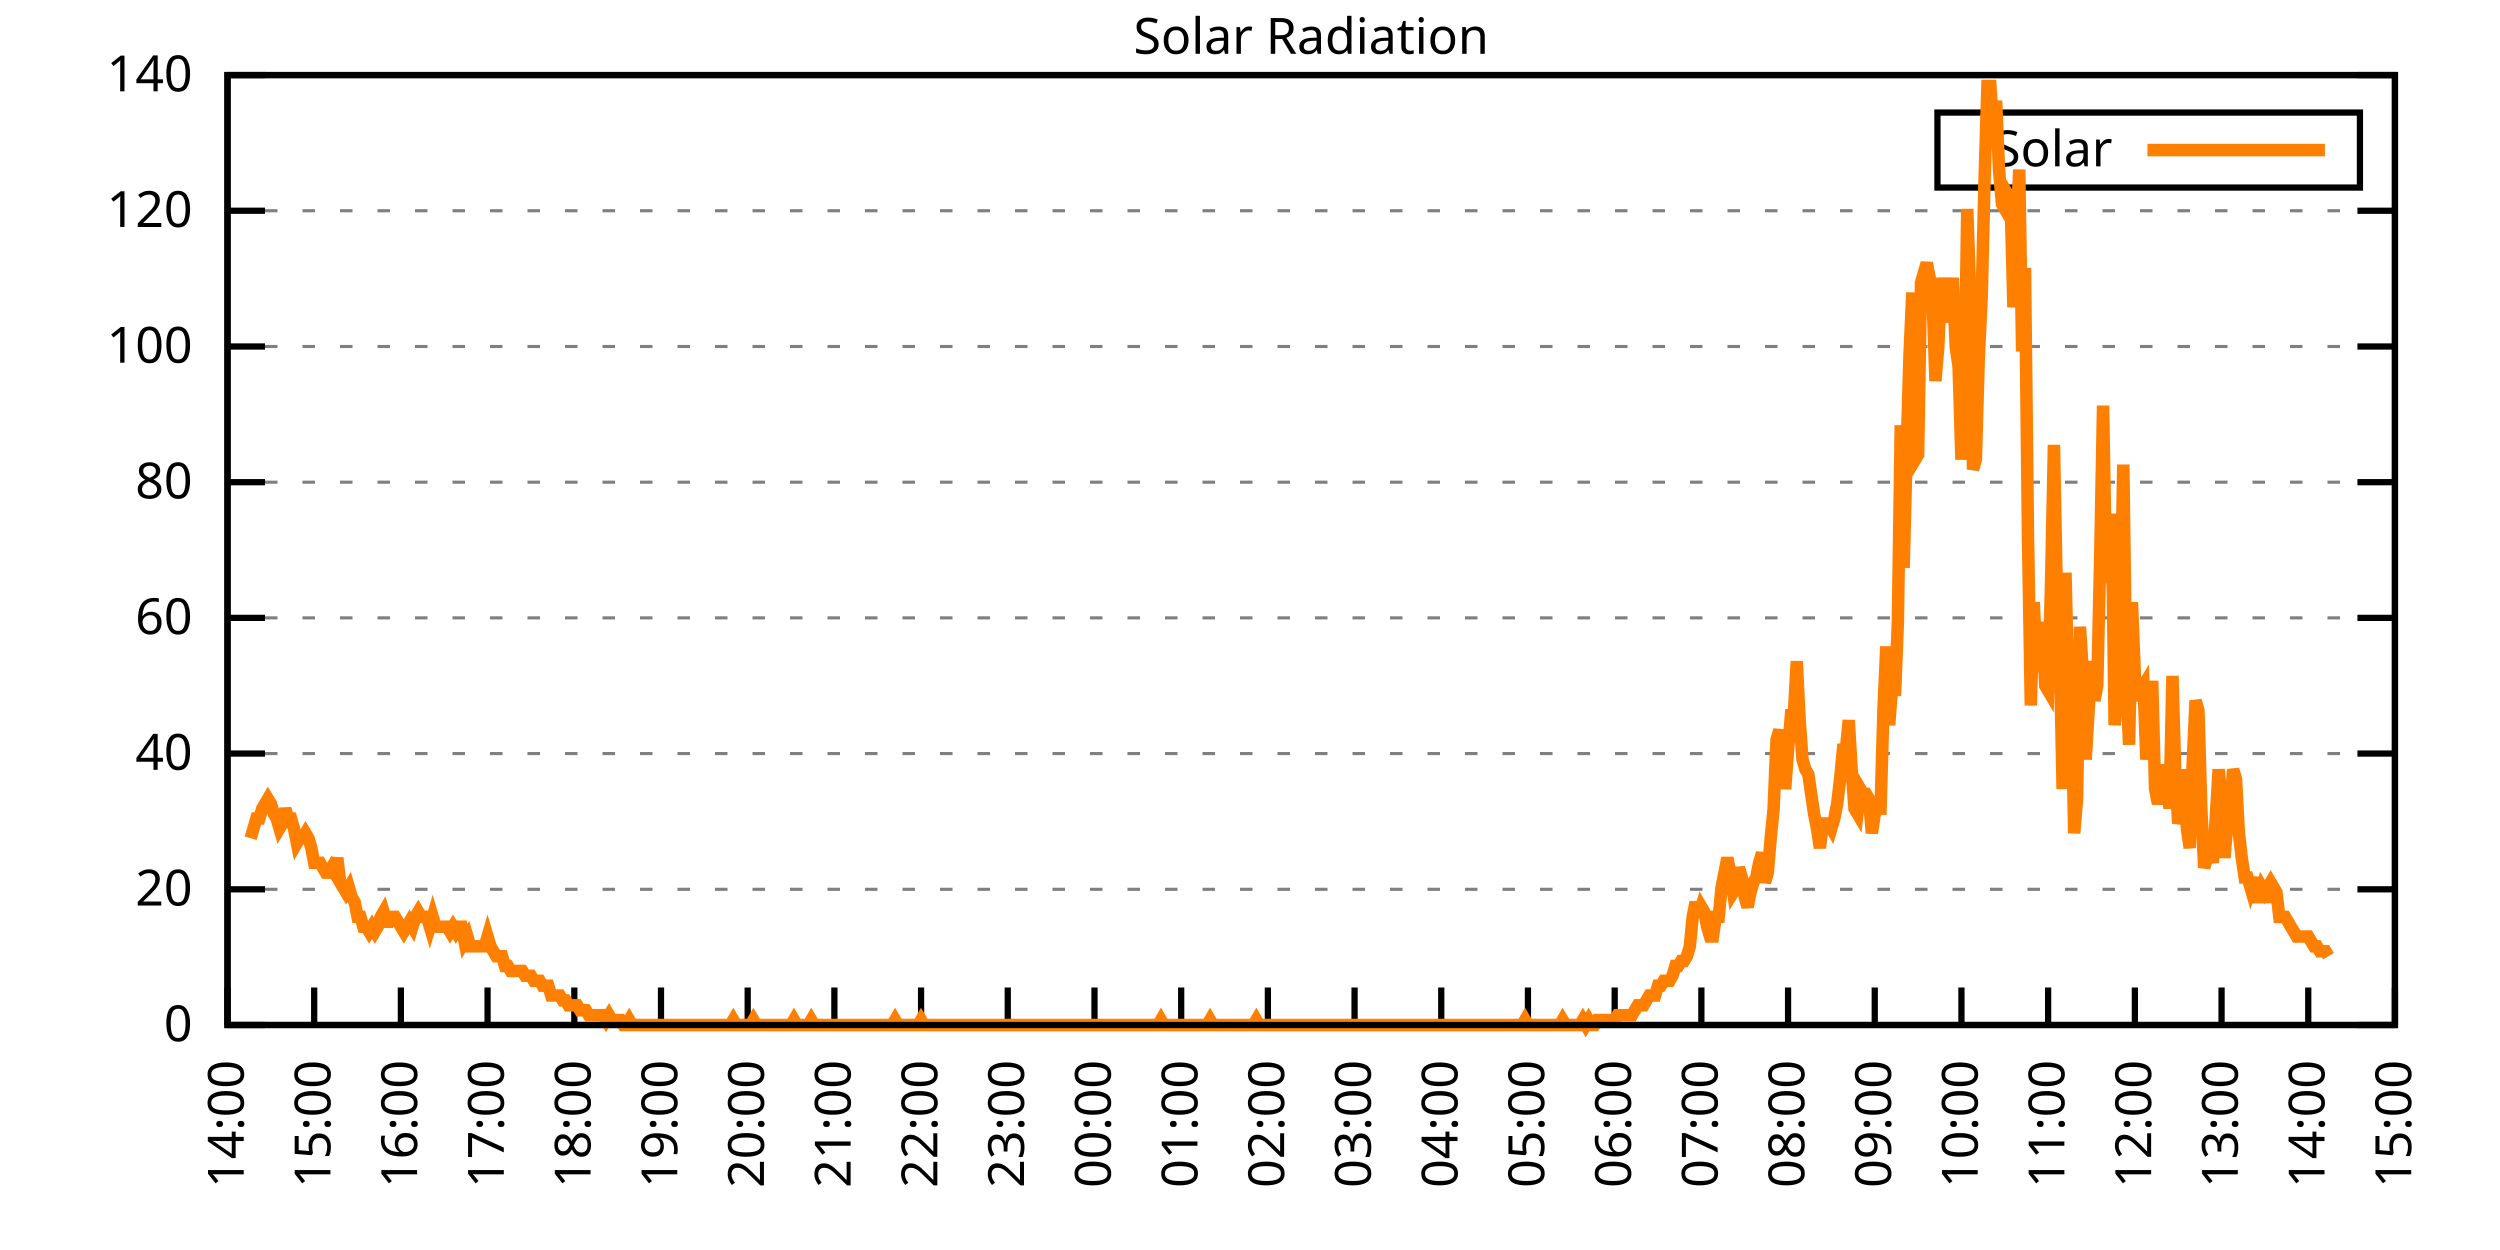
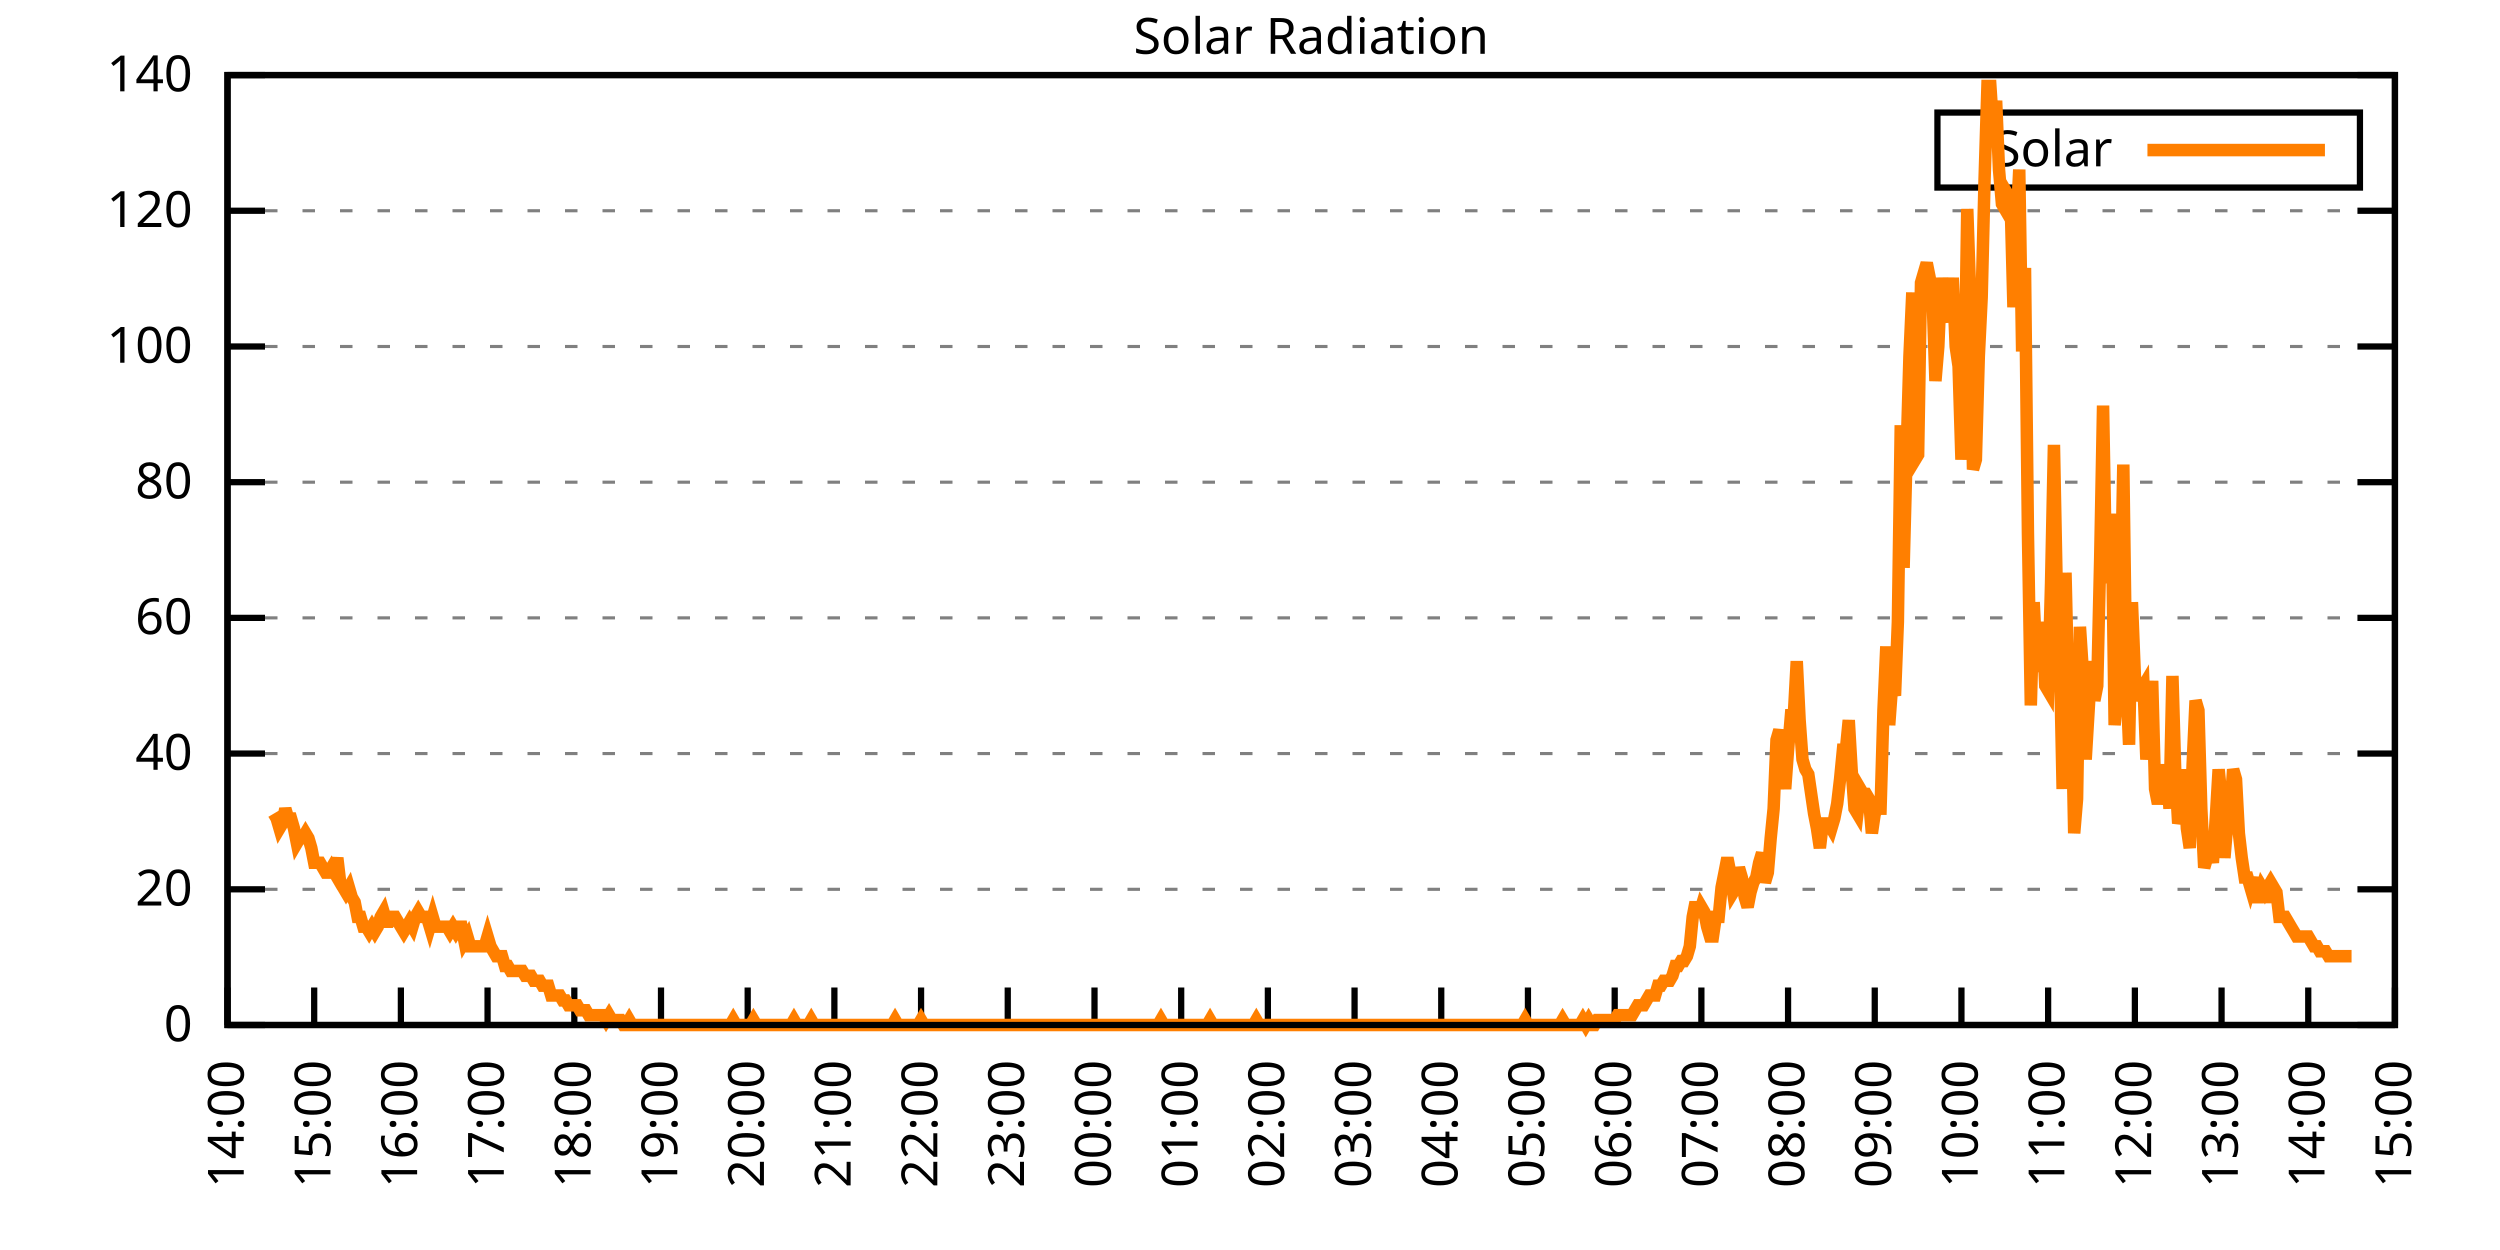
<svg xmlns="http://www.w3.org/2000/svg" xmlns:xlink="http://www.w3.org/1999/xlink" width="400" height="200" viewBox="0 0 400 200">
  <g id="gnuplot_canvas">
    <rect x="0" y="0" width="400" height="200" fill="none" />
    <defs>
      <circle id="gpDot" r="0.5" stroke-width="0.5" stroke="currentColor" />
      <path id="gpPt0" stroke-width="0.333" stroke="currentColor" d="M-1,0 h2 M0,-1 v2" />
      <path id="gpPt1" stroke-width="0.333" stroke="currentColor" d="M-1,-1 L1,1 M1,-1 L-1,1" />
      <path id="gpPt2" stroke-width="0.333" stroke="currentColor" d="M-1,0 L1,0 M0,-1 L0,1 M-1,-1 L1,1 M-1,1 L1,-1" />
      <rect id="gpPt3" stroke-width="0.333" stroke="currentColor" x="-1" y="-1" width="2" height="2" />
      <rect id="gpPt4" stroke-width="0.333" stroke="currentColor" fill="currentColor" x="-1" y="-1" width="2" height="2" />
      <circle id="gpPt5" stroke-width="0.333" stroke="currentColor" cx="0" cy="0" r="1" />
      <use xlink:href="#gpPt5" id="gpPt6" fill="currentColor" stroke="none" />
      <path id="gpPt7" stroke-width="0.333" stroke="currentColor" d="M0,-1.33 L-1.33,0.67 L1.33,0.67 z" />
      <use xlink:href="#gpPt7" id="gpPt8" fill="currentColor" stroke="none" />
      <use xlink:href="#gpPt7" id="gpPt9" stroke="currentColor" transform="rotate(180)" />
      <use xlink:href="#gpPt9" id="gpPt10" fill="currentColor" stroke="none" />
      <use xlink:href="#gpPt3" id="gpPt11" stroke="currentColor" transform="rotate(45)" />
      <use xlink:href="#gpPt11" id="gpPt12" fill="currentColor" stroke="none" />
      <path id="gpPt13" stroke-width="0.333" stroke="currentColor" d="M0,1.330 L1.265,0.411 L0.782,-1.067 L-0.782,-1.076 L-1.265,0.411 z" />
      <use xlink:href="#gpPt13" id="gpPt14" fill="currentColor" stroke="none" />
      <filter id="textbox" filterUnits="objectBoundingBox" x="0" y="0" height="1" width="1">
        <feFlood flood-color="white" flood-opacity="1" result="bgnd" />
        <feComposite in="SourceGraphic" in2="bgnd" operator="atop" />
      </filter>
      <filter id="greybox" filterUnits="objectBoundingBox" x="0" y="0" height="1" width="1">
        <feFlood flood-color="lightgrey" flood-opacity="1" result="grey" />
        <feComposite in="SourceGraphic" in2="grey" operator="atop" />
      </filter>
    </defs>
    <g fill="none" color="white" stroke="currentColor" stroke-width="1.00" stroke-linecap="butt" stroke-linejoin="miter">
</g>
    <g fill="none" color="black" stroke="currentColor" stroke-width="1.00" stroke-linecap="butt" stroke-linejoin="miter">
      <g stroke="none" shape-rendering="crispEdges">
        <polygon fill="rgb(255, 255, 255)" points="36.40,164.00 383.18,164.00 383.18,12.02 36.40,12.02 " />
      </g>
    </g>
    <g fill="none" color="black" stroke="currentColor" stroke-width="1.00" stroke-linecap="butt" stroke-linejoin="miter">
</g>
    <g fill="none" color="black" stroke="black" stroke-width="0.50" stroke-linecap="butt" stroke-linejoin="miter">
</g>
    <g fill="none" color="gray" stroke="currentColor" stroke-width="0.50" stroke-linecap="butt" stroke-linejoin="miter">
      <path stroke="gray" stroke-dasharray="2,4" class="gridline" d="M36.40,164.00 L383.19,164.00  " />
    </g>
    <g fill="none" color="gray" stroke="gray" stroke-width="1.00" stroke-linecap="butt" stroke-linejoin="miter">
</g>
    <g fill="none" color="black" stroke="currentColor" stroke-width="1.00" stroke-linecap="butt" stroke-linejoin="miter">
      <path stroke="black" d="M36.40,164.00 L42.40,164.00 M383.19,164.00 L377.19,164.00  " />
      <g transform="translate(30.80,166.60)" stroke="none" fill="black" font-family="Sans" font-size="8.00" text-anchor="end">
        <text>
          <tspan font-family="Sans"> 0</tspan>
        </text>
      </g>
    </g>
    <g fill="none" color="black" stroke="currentColor" stroke-width="1.00" stroke-linecap="butt" stroke-linejoin="miter">
</g>
    <g fill="none" color="black" stroke="black" stroke-width="0.50" stroke-linecap="butt" stroke-linejoin="miter">
</g>
    <g fill="none" color="gray" stroke="currentColor" stroke-width="0.50" stroke-linecap="butt" stroke-linejoin="miter">
      <path stroke="gray" stroke-dasharray="2,4" class="gridline" d="M36.40,142.29 L383.19,142.29  " />
    </g>
    <g fill="none" color="gray" stroke="gray" stroke-width="1.00" stroke-linecap="butt" stroke-linejoin="miter">
</g>
    <g fill="none" color="black" stroke="currentColor" stroke-width="1.00" stroke-linecap="butt" stroke-linejoin="miter">
      <path stroke="black" d="M36.40,142.29 L42.40,142.29 M383.19,142.29 L377.19,142.29  " />
      <g transform="translate(30.80,144.89)" stroke="none" fill="black" font-family="Sans" font-size="8.00" text-anchor="end">
        <text>
          <tspan font-family="Sans"> 20</tspan>
        </text>
      </g>
    </g>
    <g fill="none" color="black" stroke="currentColor" stroke-width="1.00" stroke-linecap="butt" stroke-linejoin="miter">
</g>
    <g fill="none" color="black" stroke="black" stroke-width="0.50" stroke-linecap="butt" stroke-linejoin="miter">
</g>
    <g fill="none" color="gray" stroke="currentColor" stroke-width="0.50" stroke-linecap="butt" stroke-linejoin="miter">
      <path stroke="gray" stroke-dasharray="2,4" class="gridline" d="M36.40,120.57 L383.19,120.57  " />
    </g>
    <g fill="none" color="gray" stroke="gray" stroke-width="1.00" stroke-linecap="butt" stroke-linejoin="miter">
</g>
    <g fill="none" color="black" stroke="currentColor" stroke-width="1.00" stroke-linecap="butt" stroke-linejoin="miter">
      <path stroke="black" d="M36.40,120.57 L42.40,120.57 M383.19,120.57 L377.19,120.57  " />
      <g transform="translate(30.80,123.17)" stroke="none" fill="black" font-family="Sans" font-size="8.00" text-anchor="end">
        <text>
          <tspan font-family="Sans"> 40</tspan>
        </text>
      </g>
    </g>
    <g fill="none" color="black" stroke="currentColor" stroke-width="1.00" stroke-linecap="butt" stroke-linejoin="miter">
</g>
    <g fill="none" color="black" stroke="black" stroke-width="0.50" stroke-linecap="butt" stroke-linejoin="miter">
</g>
    <g fill="none" color="gray" stroke="currentColor" stroke-width="0.50" stroke-linecap="butt" stroke-linejoin="miter">
      <path stroke="gray" stroke-dasharray="2,4" class="gridline" d="M36.40,98.86 L383.19,98.86  " />
    </g>
    <g fill="none" color="gray" stroke="gray" stroke-width="1.00" stroke-linecap="butt" stroke-linejoin="miter">
</g>
    <g fill="none" color="black" stroke="currentColor" stroke-width="1.00" stroke-linecap="butt" stroke-linejoin="miter">
      <path stroke="black" d="M36.40,98.86 L42.40,98.86 M383.19,98.86 L377.19,98.86  " />
      <g transform="translate(30.80,101.46)" stroke="none" fill="black" font-family="Sans" font-size="8.00" text-anchor="end">
        <text>
          <tspan font-family="Sans"> 60</tspan>
        </text>
      </g>
    </g>
    <g fill="none" color="black" stroke="currentColor" stroke-width="1.00" stroke-linecap="butt" stroke-linejoin="miter">
</g>
    <g fill="none" color="black" stroke="black" stroke-width="0.50" stroke-linecap="butt" stroke-linejoin="miter">
</g>
    <g fill="none" color="gray" stroke="currentColor" stroke-width="0.50" stroke-linecap="butt" stroke-linejoin="miter">
      <path stroke="gray" stroke-dasharray="2,4" class="gridline" d="M36.40,77.15 L383.19,77.15  " />
    </g>
    <g fill="none" color="gray" stroke="gray" stroke-width="1.00" stroke-linecap="butt" stroke-linejoin="miter">
</g>
    <g fill="none" color="black" stroke="currentColor" stroke-width="1.00" stroke-linecap="butt" stroke-linejoin="miter">
      <path stroke="black" d="M36.40,77.15 L42.40,77.15 M383.19,77.15 L377.19,77.15  " />
      <g transform="translate(30.80,79.75)" stroke="none" fill="black" font-family="Sans" font-size="8.00" text-anchor="end">
        <text>
          <tspan font-family="Sans"> 80</tspan>
        </text>
      </g>
    </g>
    <g fill="none" color="black" stroke="currentColor" stroke-width="1.00" stroke-linecap="butt" stroke-linejoin="miter">
</g>
    <g fill="none" color="black" stroke="black" stroke-width="0.50" stroke-linecap="butt" stroke-linejoin="miter">
</g>
    <g fill="none" color="gray" stroke="currentColor" stroke-width="0.50" stroke-linecap="butt" stroke-linejoin="miter">
      <path stroke="gray" stroke-dasharray="2,4" class="gridline" d="M36.40,55.44 L383.19,55.44  " />
    </g>
    <g fill="none" color="gray" stroke="gray" stroke-width="1.00" stroke-linecap="butt" stroke-linejoin="miter">
</g>
    <g fill="none" color="black" stroke="currentColor" stroke-width="1.00" stroke-linecap="butt" stroke-linejoin="miter">
      <path stroke="black" d="M36.40,55.44 L42.40,55.44 M383.19,55.44 L377.19,55.44  " />
      <g transform="translate(30.80,58.04)" stroke="none" fill="black" font-family="Sans" font-size="8.00" text-anchor="end">
        <text>
          <tspan font-family="Sans"> 100</tspan>
        </text>
      </g>
    </g>
    <g fill="none" color="black" stroke="currentColor" stroke-width="1.00" stroke-linecap="butt" stroke-linejoin="miter">
</g>
    <g fill="none" color="black" stroke="black" stroke-width="0.50" stroke-linecap="butt" stroke-linejoin="miter">
</g>
    <g fill="none" color="gray" stroke="currentColor" stroke-width="0.50" stroke-linecap="butt" stroke-linejoin="miter">
      <path stroke="gray" stroke-dasharray="2,4" class="gridline" d="M36.40,33.72 L383.19,33.72  " />
    </g>
    <g fill="none" color="gray" stroke="gray" stroke-width="1.00" stroke-linecap="butt" stroke-linejoin="miter">
</g>
    <g fill="none" color="black" stroke="currentColor" stroke-width="1.00" stroke-linecap="butt" stroke-linejoin="miter">
      <path stroke="black" d="M36.40,33.72 L42.40,33.72 M383.19,33.72 L377.19,33.72  " />
      <g transform="translate(30.80,36.32)" stroke="none" fill="black" font-family="Sans" font-size="8.00" text-anchor="end">
        <text>
          <tspan font-family="Sans"> 120</tspan>
        </text>
      </g>
    </g>
    <g fill="none" color="black" stroke="currentColor" stroke-width="1.00" stroke-linecap="butt" stroke-linejoin="miter">
</g>
    <g fill="none" color="black" stroke="black" stroke-width="0.50" stroke-linecap="butt" stroke-linejoin="miter">
</g>
    <g fill="none" color="gray" stroke="currentColor" stroke-width="0.50" stroke-linecap="butt" stroke-linejoin="miter">
      <path stroke="gray" stroke-dasharray="2,4" class="gridline" d="M36.40,12.01 L383.19,12.01  " />
    </g>
    <g fill="none" color="gray" stroke="gray" stroke-width="1.00" stroke-linecap="butt" stroke-linejoin="miter">
</g>
    <g fill="none" color="black" stroke="currentColor" stroke-width="1.00" stroke-linecap="butt" stroke-linejoin="miter">
      <path stroke="black" d="M36.40,12.01 L42.40,12.01 M383.19,12.01 L377.19,12.01  " />
      <g transform="translate(30.80,14.61)" stroke="none" fill="black" font-family="Sans" font-size="8.00" text-anchor="end">
        <text>
          <tspan font-family="Sans"> 140</tspan>
        </text>
      </g>
    </g>
    <g fill="none" color="black" stroke="currentColor" stroke-width="1.00" stroke-linecap="butt" stroke-linejoin="miter">
      <path stroke="black" d="M36.40,164.00 L36.40,158.00  " />
      <g transform="translate(39.00,169.60) rotate(270.00)" stroke="none" fill="black" font-family="Sans" font-size="8.00" text-anchor="end">
        <text>
          <tspan font-family="Sans">14:00</tspan>
        </text>
      </g>
    </g>
    <g fill="none" color="black" stroke="currentColor" stroke-width="1.00" stroke-linecap="butt" stroke-linejoin="miter">
      <path stroke="black" d="M50.27,164.00 L50.27,158.00  " />
      <g transform="translate(52.87,169.60) rotate(270.00)" stroke="none" fill="black" font-family="Sans" font-size="8.00" text-anchor="end">
        <text>
          <tspan font-family="Sans">15:00</tspan>
        </text>
      </g>
    </g>
    <g fill="none" color="black" stroke="currentColor" stroke-width="1.00" stroke-linecap="butt" stroke-linejoin="miter">
      <path stroke="black" d="M64.14,164.00 L64.14,158.00  " />
      <g transform="translate(66.74,169.60) rotate(270.00)" stroke="none" fill="black" font-family="Sans" font-size="8.00" text-anchor="end">
        <text>
          <tspan font-family="Sans">16:00</tspan>
        </text>
      </g>
    </g>
    <g fill="none" color="black" stroke="currentColor" stroke-width="1.00" stroke-linecap="butt" stroke-linejoin="miter">
      <path stroke="black" d="M78.01,164.00 L78.01,158.00  " />
      <g transform="translate(80.61,169.60) rotate(270.00)" stroke="none" fill="black" font-family="Sans" font-size="8.00" text-anchor="end">
        <text>
          <tspan font-family="Sans">17:00</tspan>
        </text>
      </g>
    </g>
    <g fill="none" color="black" stroke="currentColor" stroke-width="1.00" stroke-linecap="butt" stroke-linejoin="miter">
      <path stroke="black" d="M91.89,164.00 L91.89,158.00  " />
      <g transform="translate(94.49,169.60) rotate(270.00)" stroke="none" fill="black" font-family="Sans" font-size="8.00" text-anchor="end">
        <text>
          <tspan font-family="Sans">18:00</tspan>
        </text>
      </g>
    </g>
    <g fill="none" color="black" stroke="currentColor" stroke-width="1.00" stroke-linecap="butt" stroke-linejoin="miter">
      <path stroke="black" d="M105.76,164.00 L105.76,158.00  " />
      <g transform="translate(108.36,169.60) rotate(270.00)" stroke="none" fill="black" font-family="Sans" font-size="8.00" text-anchor="end">
        <text>
          <tspan font-family="Sans">19:00</tspan>
        </text>
      </g>
    </g>
    <g fill="none" color="black" stroke="currentColor" stroke-width="1.00" stroke-linecap="butt" stroke-linejoin="miter">
      <path stroke="black" d="M119.63,164.00 L119.63,158.00  " />
      <g transform="translate(122.23,169.60) rotate(270.00)" stroke="none" fill="black" font-family="Sans" font-size="8.00" text-anchor="end">
        <text>
          <tspan font-family="Sans">20:00</tspan>
        </text>
      </g>
    </g>
    <g fill="none" color="black" stroke="currentColor" stroke-width="1.00" stroke-linecap="butt" stroke-linejoin="miter">
      <path stroke="black" d="M133.50,164.00 L133.50,158.00  " />
      <g transform="translate(136.10,169.60) rotate(270.00)" stroke="none" fill="black" font-family="Sans" font-size="8.00" text-anchor="end">
        <text>
          <tspan font-family="Sans">21:00</tspan>
        </text>
      </g>
    </g>
    <g fill="none" color="black" stroke="currentColor" stroke-width="1.00" stroke-linecap="butt" stroke-linejoin="miter">
      <path stroke="black" d="M147.37,164.00 L147.37,158.00  " />
      <g transform="translate(149.97,169.60) rotate(270.00)" stroke="none" fill="black" font-family="Sans" font-size="8.00" text-anchor="end">
        <text>
          <tspan font-family="Sans">22:00</tspan>
        </text>
      </g>
    </g>
    <g fill="none" color="black" stroke="currentColor" stroke-width="1.00" stroke-linecap="butt" stroke-linejoin="miter">
      <path stroke="black" d="M161.24,164.00 L161.24,158.00  " />
      <g transform="translate(163.84,169.60) rotate(270.00)" stroke="none" fill="black" font-family="Sans" font-size="8.00" text-anchor="end">
        <text>
          <tspan font-family="Sans">23:00</tspan>
        </text>
      </g>
    </g>
    <g fill="none" color="black" stroke="currentColor" stroke-width="1.00" stroke-linecap="butt" stroke-linejoin="miter">
      <path stroke="black" d="M175.12,164.00 L175.12,158.00  " />
      <g transform="translate(177.72,169.60) rotate(270.00)" stroke="none" fill="black" font-family="Sans" font-size="8.00" text-anchor="end">
        <text>
          <tspan font-family="Sans">00:00</tspan>
        </text>
      </g>
    </g>
    <g fill="none" color="black" stroke="currentColor" stroke-width="1.00" stroke-linecap="butt" stroke-linejoin="miter">
      <path stroke="black" d="M188.99,164.00 L188.99,158.00  " />
      <g transform="translate(191.59,169.60) rotate(270.00)" stroke="none" fill="black" font-family="Sans" font-size="8.00" text-anchor="end">
        <text>
          <tspan font-family="Sans">01:00</tspan>
        </text>
      </g>
    </g>
    <g fill="none" color="black" stroke="currentColor" stroke-width="1.00" stroke-linecap="butt" stroke-linejoin="miter">
      <path stroke="black" d="M202.86,164.00 L202.86,158.00  " />
      <g transform="translate(205.46,169.60) rotate(270.00)" stroke="none" fill="black" font-family="Sans" font-size="8.00" text-anchor="end">
        <text>
          <tspan font-family="Sans">02:00</tspan>
        </text>
      </g>
    </g>
    <g fill="none" color="black" stroke="currentColor" stroke-width="1.00" stroke-linecap="butt" stroke-linejoin="miter">
      <path stroke="black" d="M216.73,164.00 L216.73,158.00  " />
      <g transform="translate(219.33,169.60) rotate(270.00)" stroke="none" fill="black" font-family="Sans" font-size="8.00" text-anchor="end">
        <text>
          <tspan font-family="Sans">03:00</tspan>
        </text>
      </g>
    </g>
    <g fill="none" color="black" stroke="currentColor" stroke-width="1.00" stroke-linecap="butt" stroke-linejoin="miter">
      <path stroke="black" d="M230.60,164.00 L230.60,158.00  " />
      <g transform="translate(233.20,169.60) rotate(270.00)" stroke="none" fill="black" font-family="Sans" font-size="8.00" text-anchor="end">
        <text>
          <tspan font-family="Sans">04:00</tspan>
        </text>
      </g>
    </g>
    <g fill="none" color="black" stroke="currentColor" stroke-width="1.00" stroke-linecap="butt" stroke-linejoin="miter">
      <path stroke="black" d="M244.47,164.00 L244.47,158.00  " />
      <g transform="translate(247.07,169.60) rotate(270.00)" stroke="none" fill="black" font-family="Sans" font-size="8.00" text-anchor="end">
        <text>
          <tspan font-family="Sans">05:00</tspan>
        </text>
      </g>
    </g>
    <g fill="none" color="black" stroke="currentColor" stroke-width="1.00" stroke-linecap="butt" stroke-linejoin="miter">
      <path stroke="black" d="M258.35,164.00 L258.35,158.00  " />
      <g transform="translate(260.95,169.60) rotate(270.00)" stroke="none" fill="black" font-family="Sans" font-size="8.00" text-anchor="end">
        <text>
          <tspan font-family="Sans">06:00</tspan>
        </text>
      </g>
    </g>
    <g fill="none" color="black" stroke="currentColor" stroke-width="1.00" stroke-linecap="butt" stroke-linejoin="miter">
      <path stroke="black" d="M272.22,164.00 L272.22,158.00  " />
      <g transform="translate(274.82,169.60) rotate(270.00)" stroke="none" fill="black" font-family="Sans" font-size="8.00" text-anchor="end">
        <text>
          <tspan font-family="Sans">07:00</tspan>
        </text>
      </g>
    </g>
    <g fill="none" color="black" stroke="currentColor" stroke-width="1.00" stroke-linecap="butt" stroke-linejoin="miter">
      <path stroke="black" d="M286.09,164.00 L286.09,158.00  " />
      <g transform="translate(288.69,169.60) rotate(270.00)" stroke="none" fill="black" font-family="Sans" font-size="8.00" text-anchor="end">
        <text>
          <tspan font-family="Sans">08:00</tspan>
        </text>
      </g>
    </g>
    <g fill="none" color="black" stroke="currentColor" stroke-width="1.00" stroke-linecap="butt" stroke-linejoin="miter">
      <path stroke="black" d="M299.96,164.00 L299.96,158.00  " />
      <g transform="translate(302.56,169.60) rotate(270.00)" stroke="none" fill="black" font-family="Sans" font-size="8.00" text-anchor="end">
        <text>
          <tspan font-family="Sans">09:00</tspan>
        </text>
      </g>
    </g>
    <g fill="none" color="black" stroke="currentColor" stroke-width="1.00" stroke-linecap="butt" stroke-linejoin="miter">
      <path stroke="black" d="M313.83,164.00 L313.83,158.00  " />
      <g transform="translate(316.43,169.60) rotate(270.00)" stroke="none" fill="black" font-family="Sans" font-size="8.00" text-anchor="end">
        <text>
          <tspan font-family="Sans">10:00</tspan>
        </text>
      </g>
    </g>
    <g fill="none" color="black" stroke="currentColor" stroke-width="1.00" stroke-linecap="butt" stroke-linejoin="miter">
      <path stroke="black" d="M327.70,164.00 L327.70,158.00  " />
      <g transform="translate(330.30,169.60) rotate(270.00)" stroke="none" fill="black" font-family="Sans" font-size="8.00" text-anchor="end">
        <text>
          <tspan font-family="Sans">11:00</tspan>
        </text>
      </g>
    </g>
    <g fill="none" color="black" stroke="currentColor" stroke-width="1.00" stroke-linecap="butt" stroke-linejoin="miter">
      <path stroke="black" d="M341.58,164.00 L341.58,158.00  " />
      <g transform="translate(344.18,169.60) rotate(270.00)" stroke="none" fill="black" font-family="Sans" font-size="8.00" text-anchor="end">
        <text>
          <tspan font-family="Sans">12:00</tspan>
        </text>
      </g>
    </g>
    <g fill="none" color="black" stroke="currentColor" stroke-width="1.00" stroke-linecap="butt" stroke-linejoin="miter">
      <path stroke="black" d="M355.45,164.00 L355.45,158.00  " />
      <g transform="translate(358.05,169.60) rotate(270.00)" stroke="none" fill="black" font-family="Sans" font-size="8.00" text-anchor="end">
        <text>
          <tspan font-family="Sans">13:00</tspan>
        </text>
      </g>
    </g>
    <g fill="none" color="black" stroke="currentColor" stroke-width="1.00" stroke-linecap="butt" stroke-linejoin="miter">
      <path stroke="black" d="M369.32,164.00 L369.32,158.00  " />
      <g transform="translate(371.92,169.60) rotate(270.00)" stroke="none" fill="black" font-family="Sans" font-size="8.00" text-anchor="end">
        <text>
          <tspan font-family="Sans">14:00</tspan>
        </text>
      </g>
    </g>
    <g fill="none" color="black" stroke="currentColor" stroke-width="1.00" stroke-linecap="butt" stroke-linejoin="miter">
      <path stroke="black" d="M383.19,164.00 L383.19,158.00  " />
      <g transform="translate(385.79,169.60) rotate(270.00)" stroke="none" fill="black" font-family="Sans" font-size="8.00" text-anchor="end">
        <text>
          <tspan font-family="Sans">15:00</tspan>
        </text>
      </g>
    </g>
    <g fill="none" color="black" stroke="currentColor" stroke-width="1.00" stroke-linecap="butt" stroke-linejoin="miter">
</g>
    <g fill="none" color="black" stroke="currentColor" stroke-width="1.00" stroke-linecap="butt" stroke-linejoin="miter">
      <path stroke="black" d="M36.40,12.01 L36.40,164.00 L383.19,164.00 L383.19,12.01 L36.40,12.01 Z  " />
    </g>
    <g fill="none" color="black" stroke="currentColor" stroke-width="1.00" stroke-linecap="butt" stroke-linejoin="miter">
</g>
    <g fill="none" color="black" stroke="currentColor" stroke-width="1.00" stroke-linecap="butt" stroke-linejoin="miter">
      <path stroke="black" d="M309.99,30.01 L309.99,18.01 L377.59,18.01 L377.59,30.01 L309.99,30.01 Z  " />
    </g>
    <g id="Solar_Radiation_plot_1">
      <g fill="none" color="white" stroke="black" stroke-width="2.00" stroke-linecap="butt" stroke-linejoin="miter">
</g>
      <g fill="none" color="black" stroke="currentColor" stroke-width="2.00" stroke-linecap="butt" stroke-linejoin="miter">
        <g transform="translate(337.99,26.61)" stroke="none" fill="black" font-family="Sans" font-size="8.00" text-anchor="end">
          <text>
            <tspan font-family="Sans">Solar</tspan>
          </text>
        </g>
      </g>
      <g fill="none" color="black" stroke="currentColor" stroke-width="2.00" stroke-linecap="butt" stroke-linejoin="miter">
-         <path stroke="rgb(255, 127,   0)" d="M343.59,24.01 L371.99,24.01 M40.10,134.11 L40.56,132.54 L41.02,130.96 L41.49,130.96 L41.95,129.39 L42.41,128.60   L42.87,127.82 L43.34,128.60 L43.80,130.18 L44.26,130.96 L44.72,132.54 L45.19,131.75 L45.65,129.39 L46.11,130.96   L46.57,130.96 L47.03,132.54 L47.50,134.90 L47.96,134.11 L48.42,134.11 L48.88,133.32 L49.35,134.11 L49.81,135.68   L50.27,138.04 L50.73,138.04 L51.20,138.04 L51.66,138.83 L52.12,139.62 L52.58,139.62 L53.05,138.83 L53.51,139.62   L53.97,137.26 L54.43,141.19 L54.90,141.98 L55.36,142.76 L55.82,141.98 L56.28,143.55 L56.75,144.34 L57.21,146.70   L57.67,146.70 L58.13,148.27 L58.59,148.27 L59.06,149.05 L59.52,148.27 L59.98,149.05 L60.44,148.27 L60.91,146.70   L61.37,145.91 L61.83,147.48 L62.29,147.48 L62.76,146.70 L63.22,146.70 L63.68,147.48 L64.14,148.27 L64.61,149.05   L65.07,148.27 L65.53,147.48 L65.99,148.27 L66.46,146.70 L66.92,145.91 L67.38,146.70 L67.84,146.70 L68.30,146.70   L68.77,148.27 L69.23,146.70 L69.69,148.27 L70.15,148.27 L70.62,148.27 L71.08,148.27 L71.54,148.27 L72.00,149.05   L72.47,148.27 L72.93,149.05 L73.39,148.27 L73.85,148.27 L74.32,150.63 L74.78,149.84 L75.24,151.41 L75.70,151.41   L76.17,151.41 L76.63,151.41 L77.09,151.41 L77.55,151.41 L78.01,149.84 L78.48,151.41 L78.94,152.20 L79.40,152.99   L79.86,152.99 L80.33,152.99 L80.79,154.56 L81.25,154.56 L81.71,155.35 L82.18,155.35 L82.64,155.35 L83.10,155.35   L83.56,155.35 L84.03,156.13 L84.49,156.13 L84.95,156.13 L85.41,156.92 L85.88,156.92 L86.34,156.92 L86.80,157.71   L87.26,157.71 L87.72,157.71 L88.19,159.28 L88.65,159.28 L89.11,159.28 L89.57,159.28 L90.04,160.07 L90.50,160.07   L90.96,160.85 L91.42,160.85 L91.89,160.85 L92.35,160.85 L92.81,161.64 L93.27,161.64 L93.74,161.64 L94.20,162.43   L94.66,162.43 L95.12,162.43 L95.59,162.43 L96.05,162.43 L96.51,162.43 L96.97,163.21 L97.44,162.43 L97.90,163.21   L98.36,163.21 L98.82,163.21 L99.28,163.21 L99.75,164.00 L100.21,164.00 L100.67,163.21 L101.13,164.00 L101.60,164.00   L102.06,164.00 L102.52,164.00 L102.98,164.00 L103.45,164.00 L103.91,164.00 L104.37,164.00 L104.83,164.00 L105.30,164.00   L105.76,164.00 L106.22,164.00 L106.68,164.00 L107.15,164.00 L107.61,164.00 L108.07,164.00 L108.53,164.00 L108.99,164.00   L109.46,164.00 L109.92,164.00 L110.38,164.00 L110.84,164.00 L111.31,164.00 L111.77,164.00 L112.23,164.00 L112.69,164.00   L113.16,164.00 L113.62,164.00 L114.08,164.00 L114.54,164.00 L115.01,164.00 L115.47,164.00 L115.93,164.00 L116.39,164.00   L116.86,164.00 L117.32,163.21 L117.78,164.00 L118.24,164.00 L118.70,164.00 L119.17,164.00 L119.63,164.00 L120.09,164.00   L120.55,163.21 L121.02,164.00 L121.48,164.00 L121.94,164.00 L122.40,164.00 L122.87,164.00 L123.33,164.00 L123.79,164.00   L124.25,164.00 L124.72,164.00 L125.18,164.00 L125.64,164.00 L126.10,164.00 L126.57,164.00 L127.03,163.21 L127.49,164.00   L127.95,164.00 L128.41,164.00 L128.88,164.00 L129.34,164.00 L129.80,163.21 L130.26,164.00 L130.73,164.00 L131.19,164.00   L131.65,164.00 L132.11,164.00 L132.58,164.00 L133.04,164.00 L133.50,164.00 L133.96,164.00 L134.43,164.00 L134.89,164.00   L135.35,164.00 L135.81,164.00 L136.28,164.00 L136.74,164.00 L137.20,164.00 L137.66,164.00 L138.13,164.00 L138.59,164.00   L139.05,164.00 L139.51,164.00 L139.97,164.00 L140.44,164.00 L140.90,164.00 L141.36,164.00 L141.82,164.00 L142.29,164.00   L142.75,164.00 L143.21,163.21 L143.67,164.00 L144.14,164.00 L144.60,164.00 L145.06,164.00 L145.52,164.00 L145.99,164.00   L146.45,164.00 L146.91,164.00 L147.37,163.21 L147.84,164.00 L148.30,164.00 L148.76,164.00 L149.22,164.00 L149.68,164.00   L150.15,164.00 L150.61,164.00 L151.07,164.00 L151.53,164.00 L152.00,164.00 L152.46,164.00 L152.92,164.00 L153.38,164.00   L153.85,164.00 L154.31,164.00 L154.77,164.00 L155.23,164.00 L155.70,164.00 L156.16,164.00 L156.62,164.00 L157.08,164.00   L157.55,164.00 L158.01,164.00 L158.47,164.00 L158.93,164.00 L159.39,164.00 L159.86,164.00 L160.32,164.00 L160.78,164.00   L161.24,164.00 L161.71,164.00 L162.17,164.00 L162.63,164.00 L163.09,164.00 L163.56,164.00 L164.02,164.00 L164.48,164.00   L164.94,164.00 L165.41,164.00 L165.87,164.00 L166.33,164.00 L166.79,164.00 L167.26,164.00 L167.72,164.00 L168.18,164.00   L168.64,164.00 L169.10,164.00 L169.57,164.00 L170.03,164.00 L170.49,164.00 L170.95,164.00 L171.42,164.00 L171.88,164.00   L172.34,164.00 L172.80,164.00 L173.27,164.00 L173.73,164.00 L174.19,164.00 L174.65,164.00 L175.12,164.00 L175.58,164.00   L176.04,164.00 L176.50,164.00 L176.97,164.00 L177.43,164.00 L177.89,164.00 L178.35,164.00 L178.82,164.00 L179.28,164.00   L179.74,164.00 L180.20,164.00 L180.66,164.00 L181.13,164.00 L181.59,164.00 L182.05,164.00 L182.51,164.00 L182.98,164.00   L183.44,164.00 L183.90,164.00 L184.36,164.00 L184.83,164.00 L185.29,164.00 L185.75,163.21 L186.21,164.00 L186.68,164.00   L187.14,164.00 L187.60,164.00 L188.06,164.00 L188.53,164.00 L188.99,164.00 L189.45,164.00 L189.91,164.00 L190.37,164.00   L190.84,164.00 L191.30,164.00 L191.76,164.00 L192.22,164.00 L192.69,164.00 L193.15,164.00 L193.61,163.21 L194.07,164.00   L194.54,164.00 L195.00,164.00 L195.46,164.00 L195.92,164.00 L196.39,164.00 L196.85,164.00 L197.31,164.00 L197.77,164.00   L198.24,164.00 L198.70,164.00 L199.16,164.00 L199.62,164.00 L200.08,164.00 L200.55,164.00 L201.01,163.21 L201.47,164.00   L201.93,164.00 L202.40,164.00 L202.86,164.00 L203.32,164.00 L203.78,164.00 L204.25,164.00 L204.71,164.00 L205.17,164.00   L205.63,164.00 L206.10,164.00 L206.56,164.00 L207.02,164.00 L207.48,164.00 L207.95,164.00 L208.41,164.00 L208.87,164.00   L209.33,164.00 L209.80,164.00 L210.26,164.00 L210.72,164.00 L211.18,164.00 L211.64,164.00 L212.11,164.00 L212.57,164.00   L213.03,164.00 L213.49,164.00 L213.96,164.00 L214.42,164.00 L214.88,164.00 L215.34,164.00 L215.81,164.00 L216.27,164.00   L216.73,164.00 L217.19,164.00 L217.66,164.00 L218.12,164.00 L218.58,164.00 L219.04,164.00 L219.51,164.00 L219.97,164.00   L220.43,164.00 L220.89,164.00 L221.35,164.00 L221.82,164.00 L222.28,164.00 L222.74,164.00 L223.20,164.00 L223.67,164.00   L224.13,164.00 L224.59,164.00 L225.05,164.00 L225.52,164.00 L225.98,164.00 L226.44,164.00 L226.90,164.00 L227.37,164.00   L227.83,164.00 L228.29,164.00 L228.75,164.00 L229.22,164.00 L229.68,164.00 L230.14,164.00 L230.60,164.00 L231.06,164.00   L231.53,164.00 L231.99,164.00 L232.45,164.00 L232.91,164.00 L233.38,164.00 L233.84,164.00 L234.30,164.00 L234.76,164.00   L235.23,164.00 L235.69,164.00 L236.15,164.00 L236.61,164.00 L237.08,164.00 L237.54,164.00 L238.00,164.00 L238.46,164.00   L238.93,164.00 L239.39,164.00 L239.85,164.00 L240.31,164.00 L240.77,164.00 L241.24,164.00 L241.70,164.00 L242.16,164.00   L242.62,164.00 L243.09,164.00 L243.55,164.00 L244.01,163.21 L244.47,164.00 L244.94,164.00 L245.40,164.00 L245.86,164.00   L246.32,164.00 L246.79,164.00 L247.25,164.00 L247.71,164.00 L248.17,164.00 L248.64,164.00 L249.10,164.00 L249.56,164.00   L250.02,163.21 L250.49,164.00 L250.95,164.00 L251.41,164.00 L251.87,164.00 L252.33,164.00 L252.80,164.00 L253.26,163.21   L253.72,164.00 L254.18,163.21 L254.65,164.00 L255.11,164.00 L255.57,163.21 L256.03,163.21 L256.50,163.21 L256.96,163.21   L257.42,163.21 L257.88,163.21 L258.35,163.21 L258.81,162.43 L259.27,162.43 L259.73,162.43 L260.20,162.43 L260.66,162.43   L261.12,162.43 L261.58,161.64 L262.04,160.85 L262.51,160.85 L262.97,160.85 L263.43,160.07 L263.89,159.28 L264.36,159.28   L264.82,159.28 L265.28,157.71 L265.74,157.71 L266.21,156.92 L266.67,156.92 L267.13,156.92 L267.59,156.13 L268.06,154.56   L268.52,154.56 L268.98,153.77 L269.44,153.77 L269.91,152.99 L270.37,151.41 L270.83,146.70 L271.29,144.34 L271.75,146.70   L272.22,145.12 L272.68,145.91 L273.14,148.27 L273.60,149.84 L274.07,149.84 L274.53,146.70 L274.99,146.70 L275.45,141.98   L275.92,139.62 L276.38,137.26 L276.84,139.62 L277.30,142.76 L277.77,141.98 L278.23,138.83 L278.69,140.40 L279.15,143.55   L279.62,145.12 L280.08,142.76 L280.54,141.19 L281.00,140.40 L281.46,138.04 L281.93,136.47 L282.39,141.19 L282.85,139.62   L283.31,134.11 L283.78,129.39 L284.24,118.38 L284.70,116.80 L285.16,120.74 L285.63,126.24 L286.09,119.95 L286.55,114.44   L287.01,114.44 L287.48,105.79 L287.94,115.23 L288.40,121.52 L288.86,123.10 L289.33,123.88 L289.79,127.03 L290.25,130.18   L290.71,132.54 L291.18,135.68 L291.64,131.75 L292.10,131.75 L292.56,131.75 L293.02,132.54 L293.49,130.96 L293.95,128.60   L294.41,124.67 L294.87,119.95 L295.34,119.95 L295.80,115.23 L296.26,123.10 L296.72,129.39 L297.19,130.18 L297.65,126.24   L298.11,127.03 L298.57,127.03 L299.04,127.82 L299.50,133.32 L299.96,130.18 L300.42,129.39 L300.89,129.39 L301.35,113.66   L301.81,103.43 L302.27,116.02 L302.73,109.73 L303.20,111.30 L303.66,99.50 L304.12,68.04 L304.58,90.85 L305.05,72.76   L305.51,57.02 L305.97,46.80 L306.43,73.54 L306.90,72.76 L307.36,45.23 L307.82,43.65 L308.28,42.08 L308.75,44.44   L309.21,47.58 L309.67,60.96 L310.13,55.45 L310.60,44.44 L311.06,50.73 L311.52,49.16 L311.98,51.52 L312.44,44.44   L312.91,55.45 L313.37,58.60 L313.83,73.54 L314.29,64.89 L314.76,33.43 L315.22,46.80 L315.68,75.12 L316.14,73.54   L316.61,57.02 L317.07,47.58 L317.53,28.71 L317.99,13.76 L318.46,13.76 L318.92,20.84 L319.38,16.12 L319.84,27.13   L320.31,32.64 L320.77,33.43 L321.23,31.07 L321.69,31.85 L322.15,49.16 L322.62,36.57 L323.08,27.13 L323.54,56.24   L324.00,42.87 L324.47,85.34 L324.93,112.87 L325.39,96.35 L325.85,105.79 L326.32,107.37 L326.78,99.50 L327.24,109.73   L327.70,110.51 L328.17,93.21 L328.63,71.18 L329.09,94.78 L329.55,103.43 L330.02,126.24 L330.48,91.63 L330.94,111.30   L331.40,109.73 L331.87,133.32 L332.33,127.82 L332.79,100.29 L333.25,107.37 L333.71,121.52 L334.18,113.66 L334.64,105.79   L335.10,112.09 L335.56,109.73 L336.03,89.27 L336.49,64.89 L336.95,90.85 L337.41,93.21 L337.88,82.19 L338.34,116.02   L338.80,110.51 L339.26,99.50 L339.73,74.33 L340.19,108.15 L340.65,119.16 L341.11,96.35 L341.58,108.15 L342.04,112.09   L342.50,110.51 L342.96,109.73 L343.42,121.52 L343.89,116.80 L344.35,108.94 L344.81,126.24 L345.27,128.60 L345.74,126.24   L346.20,127.82 L346.66,122.31 L347.12,129.39 L347.59,108.15 L348.05,123.88 L348.51,131.75 L348.97,130.18 L349.44,123.10   L349.90,132.54 L350.36,135.68 L350.82,122.31 L351.29,112.09 L351.75,113.66 L352.21,129.39 L352.67,138.83 L353.13,137.26   L353.60,135.68 L354.06,138.04 L354.52,130.96 L354.98,123.10 L355.45,127.82 L355.91,137.26 L356.37,131.75 L356.83,130.18   L357.30,123.10 L357.76,124.67 L358.22,133.32 L358.68,137.26 L359.15,140.40 L359.61,140.40 L360.07,141.98 L360.53,140.40   L361.00,143.55 L361.46,143.55 L361.92,141.98 L362.38,142.76 L362.84,141.98 L363.31,144.34 L363.77,141.98 L364.23,142.76   L364.69,146.70 L365.16,146.70 L365.62,146.70 L366.08,147.48 L366.54,148.27 L367.01,149.05 L367.47,149.84 L367.93,149.84   L368.39,149.84 L368.86,149.84 L369.32,149.84 L369.78,150.63 L370.24,151.41 L370.71,151.41 L371.17,152.20 L371.63,152.20   L372.09,152.20 L372.56,152.99  " />
+         <path stroke="rgb(255, 127,   0)" d="M343.59,24.01 L371.99,24.01 M43.80,130.18 L44.26,130.96 L44.72,132.54 L45.19,131.75 L45.65,129.39 L46.11,130.96   L46.57,130.96 L47.03,132.54 L47.50,134.90 L47.96,134.11 L48.42,134.11 L48.88,133.32 L49.35,134.11 L49.81,135.68   L50.27,138.04 L50.73,138.04 L51.20,138.04 L51.66,138.83 L52.12,139.62 L52.58,139.62 L53.05,138.83 L53.51,139.62   L53.97,137.26 L54.43,141.19 L54.90,141.98 L55.36,142.76 L55.82,141.98 L56.28,143.55 L56.75,144.34 L57.21,146.70   L57.67,146.70 L58.13,148.27 L58.59,148.27 L59.06,149.05 L59.52,148.27 L59.98,149.05 L60.44,148.27 L60.91,146.70   L61.37,145.91 L61.83,147.48 L62.29,147.48 L62.76,146.70 L63.22,146.70 L63.68,147.48 L64.14,148.27 L64.61,149.05   L65.07,148.27 L65.53,147.48 L65.99,148.27 L66.46,146.70 L66.92,145.91 L67.38,146.70 L67.84,146.70 L68.30,146.70   L68.77,148.27 L69.23,146.70 L69.69,148.27 L70.15,148.27 L70.62,148.27 L71.08,148.27 L71.54,148.27 L72.00,149.05   L72.47,148.27 L72.93,149.05 L73.39,148.27 L73.85,148.27 L74.32,150.63 L74.78,149.84 L75.24,151.41 L75.70,151.41   L76.17,151.41 L76.63,151.41 L77.09,151.41 L77.55,151.41 L78.01,149.84 L78.48,151.41 L78.94,152.20 L79.40,152.99   L79.86,152.99 L80.33,152.99 L80.79,154.56 L81.25,154.56 L81.71,155.35 L82.18,155.35 L82.64,155.35 L83.10,155.35   L83.56,155.35 L84.03,156.13 L84.49,156.13 L84.95,156.13 L85.41,156.92 L85.88,156.92 L86.34,156.92 L86.80,157.71   L87.26,157.71 L87.72,157.71 L88.19,159.28 L88.65,159.28 L89.11,159.28 L89.57,159.28 L90.04,160.07 L90.50,160.07   L90.96,160.85 L91.42,160.85 L91.89,160.85 L92.35,160.85 L92.81,161.64 L93.27,161.64 L93.74,161.64 L94.20,162.43   L94.66,162.43 L95.12,162.43 L95.59,162.43 L96.05,162.43 L96.51,162.43 L96.97,163.21 L97.44,162.43 L97.90,163.21   L98.36,163.21 L98.82,163.21 L99.28,163.21 L99.75,164.00 L100.21,164.00 L100.67,163.21 L101.13,164.00 L101.60,164.00   L102.06,164.00 L102.52,164.00 L102.98,164.00 L103.45,164.00 L103.91,164.00 L104.37,164.00 L104.83,164.00 L105.30,164.00   L105.76,164.00 L106.22,164.00 L106.68,164.00 L107.15,164.00 L107.61,164.00 L108.07,164.00 L108.53,164.00 L108.99,164.00   L109.46,164.00 L109.92,164.00 L110.38,164.00 L110.84,164.00 L111.31,164.00 L111.77,164.00 L112.23,164.00 L112.69,164.00   L113.16,164.00 L113.62,164.00 L114.08,164.00 L114.54,164.00 L115.01,164.00 L115.47,164.00 L115.93,164.00 L116.39,164.00   L116.86,164.00 L117.32,163.21 L117.78,164.00 L118.24,164.00 L118.70,164.00 L119.17,164.00 L119.63,164.00 L120.09,164.00   L120.55,163.21 L121.02,164.00 L121.48,164.00 L121.94,164.00 L122.40,164.00 L122.87,164.00 L123.33,164.00 L123.79,164.00   L124.25,164.00 L124.72,164.00 L125.18,164.00 L125.64,164.00 L126.10,164.00 L126.57,164.00 L127.03,163.21 L127.49,164.00   L127.95,164.00 L128.41,164.00 L128.88,164.00 L129.34,164.00 L129.80,163.21 L130.26,164.00 L130.73,164.00 L131.19,164.00   L131.65,164.00 L132.11,164.00 L132.58,164.00 L133.04,164.00 L133.50,164.00 L133.96,164.00 L134.43,164.00 L134.89,164.00   L135.35,164.00 L135.81,164.00 L136.28,164.00 L136.74,164.00 L137.20,164.00 L137.66,164.00 L138.13,164.00 L138.59,164.00   L139.05,164.00 L139.51,164.00 L139.97,164.00 L140.44,164.00 L140.90,164.00 L141.36,164.00 L141.82,164.00 L142.29,164.00   L142.75,164.00 L143.21,163.21 L143.67,164.00 L144.14,164.00 L144.60,164.00 L145.06,164.00 L145.52,164.00 L145.99,164.00   L146.45,164.00 L146.91,164.00 L147.37,163.21 L147.84,164.00 L148.30,164.00 L148.76,164.00 L149.22,164.00 L149.68,164.00   L150.15,164.00 L150.61,164.00 L151.07,164.00 L151.53,164.00 L152.00,164.00 L152.46,164.00 L152.92,164.00 L153.38,164.00   L153.85,164.00 L154.31,164.00 L154.77,164.00 L155.23,164.00 L155.70,164.00 L156.16,164.00 L156.62,164.00 L157.08,164.00   L157.55,164.00 L158.01,164.00 L158.47,164.00 L158.93,164.00 L159.39,164.00 L159.86,164.00 L160.32,164.00 L160.78,164.00   L161.24,164.00 L161.71,164.00 L162.17,164.00 L162.63,164.00 L163.09,164.00 L163.56,164.00 L164.02,164.00 L164.48,164.00   L164.94,164.00 L165.41,164.00 L165.87,164.00 L166.33,164.00 L166.79,164.00 L167.26,164.00 L167.72,164.00 L168.18,164.00   L168.64,164.00 L169.10,164.00 L169.57,164.00 L170.03,164.00 L170.49,164.00 L170.95,164.00 L171.42,164.00 L171.88,164.00   L172.34,164.00 L172.80,164.00 L173.27,164.00 L173.73,164.00 L174.19,164.00 L174.65,164.00 L175.12,164.00 L175.58,164.00   L176.04,164.00 L176.50,164.00 L176.97,164.00 L177.43,164.00 L177.89,164.00 L178.35,164.00 L178.82,164.00 L179.28,164.00   L179.74,164.00 L180.20,164.00 L180.66,164.00 L181.13,164.00 L181.59,164.00 L182.05,164.00 L182.51,164.00 L182.98,164.00   L183.44,164.00 L183.90,164.00 L184.36,164.00 L184.83,164.00 L185.29,164.00 L185.75,163.21 L186.21,164.00 L186.68,164.00   L187.14,164.00 L187.60,164.00 L188.06,164.00 L188.53,164.00 L188.99,164.00 L189.45,164.00 L189.91,164.00 L190.37,164.00   L190.84,164.00 L191.30,164.00 L191.76,164.00 L192.22,164.00 L192.69,164.00 L193.15,164.00 L193.61,163.21 L194.07,164.00   L194.54,164.00 L195.00,164.00 L195.46,164.00 L195.92,164.00 L196.39,164.00 L196.85,164.00 L197.31,164.00 L197.77,164.00   L198.24,164.00 L198.70,164.00 L199.16,164.00 L199.62,164.00 L200.08,164.00 L200.55,164.00 L201.01,163.21 L201.47,164.00   L201.93,164.00 L202.40,164.00 L202.86,164.00 L203.32,164.00 L203.78,164.00 L204.25,164.00 L204.71,164.00 L205.17,164.00   L205.63,164.00 L206.10,164.00 L206.56,164.00 L207.02,164.00 L207.48,164.00 L207.95,164.00 L208.41,164.00 L208.87,164.00   L209.33,164.00 L209.80,164.00 L210.26,164.00 L210.72,164.00 L211.18,164.00 L211.64,164.00 L212.11,164.00 L212.57,164.00   L213.03,164.00 L213.49,164.00 L213.96,164.00 L214.42,164.00 L214.88,164.00 L215.34,164.00 L215.81,164.00 L216.27,164.00   L216.73,164.00 L217.19,164.00 L217.66,164.00 L218.12,164.00 L218.58,164.00 L219.04,164.00 L219.51,164.00 L219.97,164.00   L220.43,164.00 L220.89,164.00 L221.35,164.00 L221.82,164.00 L222.28,164.00 L222.74,164.00 L223.20,164.00 L223.67,164.00   L224.13,164.00 L224.59,164.00 L225.05,164.00 L225.52,164.00 L225.98,164.00 L226.44,164.00 L226.90,164.00 L227.37,164.00   L227.83,164.00 L228.29,164.00 L228.75,164.00 L229.22,164.00 L229.68,164.00 L230.14,164.00 L230.60,164.00 L231.06,164.00   L231.53,164.00 L231.99,164.00 L232.45,164.00 L232.91,164.00 L233.38,164.00 L233.84,164.00 L234.30,164.00 L234.76,164.00   L235.23,164.00 L235.69,164.00 L236.15,164.00 L236.61,164.00 L237.08,164.00 L237.54,164.00 L238.00,164.00 L238.46,164.00   L238.93,164.00 L239.39,164.00 L239.85,164.00 L240.31,164.00 L240.77,164.00 L241.24,164.00 L241.70,164.00 L242.16,164.00   L242.62,164.00 L243.09,164.00 L243.55,164.00 L244.01,163.21 L244.47,164.00 L244.94,164.00 L245.40,164.00 L245.86,164.00   L246.32,164.00 L246.79,164.00 L247.25,164.00 L247.71,164.00 L248.17,164.00 L248.64,164.00 L249.10,164.00 L249.56,164.00   L250.02,163.21 L250.49,164.00 L250.95,164.00 L251.41,164.00 L251.87,164.00 L252.33,164.00 L252.80,164.00 L253.26,163.21   L253.72,164.00 L254.18,163.21 L254.65,164.00 L255.11,164.00 L255.57,163.21 L256.03,163.21 L256.50,163.21 L256.96,163.21   L257.42,163.21 L257.88,163.21 L258.35,163.21 L258.81,162.43 L259.27,162.43 L259.73,162.43 L260.20,162.43 L260.66,162.43   L261.12,162.43 L261.58,161.64 L262.04,160.85 L262.51,160.85 L262.97,160.85 L263.43,160.07 L263.89,159.28 L264.36,159.28   L264.82,159.28 L265.28,157.71 L265.74,157.71 L266.21,156.92 L266.67,156.92 L267.13,156.92 L267.59,156.13 L268.06,154.56   L268.52,154.56 L268.98,153.77 L269.44,153.77 L269.91,152.99 L270.37,151.41 L270.83,146.70 L271.29,144.34 L271.75,146.70   L272.22,145.12 L272.68,145.91 L273.14,148.27 L273.60,149.84 L274.07,149.84 L274.53,146.70 L274.99,146.70 L275.45,141.98   L275.92,139.62 L276.38,137.26 L276.84,139.62 L277.30,142.76 L277.77,141.98 L278.23,138.83 L278.69,140.40 L279.15,143.55   L279.62,145.12 L280.08,142.76 L280.54,141.19 L281.00,140.40 L281.46,138.04 L281.93,136.47 L282.39,141.19 L282.85,139.62   L283.31,134.11 L283.78,129.39 L284.24,118.38 L284.70,116.80 L285.16,120.74 L285.63,126.24 L286.09,119.95 L286.55,114.44   L287.01,114.44 L287.48,105.79 L287.94,115.23 L288.40,121.52 L288.86,123.10 L289.33,123.88 L289.79,127.03 L290.25,130.18   L290.71,132.54 L291.18,135.68 L291.64,131.75 L292.10,131.75 L292.56,131.75 L293.02,132.54 L293.49,130.96 L293.95,128.60   L294.41,124.67 L294.87,119.95 L295.34,119.95 L295.80,115.23 L296.26,123.10 L296.72,129.39 L297.19,130.18 L297.65,126.24   L298.11,127.03 L298.57,127.03 L299.04,127.82 L299.50,133.32 L299.96,130.18 L300.42,129.39 L300.89,129.39 L301.35,113.66   L301.81,103.43 L302.27,116.02 L302.73,109.73 L303.20,111.30 L303.66,99.50 L304.12,68.04 L304.58,90.85 L305.05,72.76   L305.51,57.02 L305.97,46.80 L306.43,73.54 L306.90,72.76 L307.36,45.23 L307.82,43.65 L308.28,42.08 L308.75,44.44   L309.21,47.58 L309.67,60.96 L310.13,55.45 L310.60,44.44 L311.06,50.73 L311.52,49.16 L311.98,51.52 L312.44,44.44   L312.91,55.45 L313.37,58.60 L313.83,73.54 L314.29,64.89 L314.76,33.43 L315.22,46.80 L315.68,75.12 L316.14,73.54   L316.61,57.02 L317.07,47.58 L317.53,28.71 L317.99,13.76 L318.46,13.76 L318.92,20.84 L319.38,16.12 L319.84,27.13   L320.31,32.64 L320.77,33.43 L321.23,31.07 L321.69,31.85 L322.15,49.16 L322.62,36.57 L323.08,27.13 L323.54,56.24   L324.00,42.87 L324.47,85.34 L324.93,112.87 L325.39,96.35 L325.85,105.79 L326.32,107.37 L326.78,99.50 L327.24,109.73   L327.70,110.51 L328.17,93.21 L328.63,71.18 L329.09,94.78 L329.55,103.43 L330.02,126.24 L330.48,91.63 L330.94,111.30   L331.40,109.73 L331.87,133.32 L332.33,127.82 L332.79,100.29 L333.25,107.37 L333.71,121.52 L334.18,113.66 L334.64,105.79   L335.10,112.09 L335.56,109.73 L336.03,89.27 L336.49,64.89 L336.95,90.85 L337.41,93.21 L337.88,82.19 L338.34,116.02   L338.80,110.51 L339.26,99.50 L339.73,74.33 L340.19,108.15 L340.65,119.16 L341.11,96.35 L341.58,108.15 L342.04,112.09   L342.50,110.51 L342.96,109.73 L343.42,121.52 L343.89,116.80 L344.35,108.94 L344.81,126.24 L345.27,128.60 L345.74,126.24   L346.20,127.82 L346.66,122.31 L347.12,129.39 L347.59,108.15 L348.05,123.88 L348.51,131.75 L348.97,130.18 L349.44,123.10   L349.90,132.54 L350.36,135.68 L350.82,122.31 L351.29,112.09 L351.75,113.66 L352.21,129.39 L352.67,138.83 L353.13,137.26   L353.60,135.68 L354.06,138.04 L354.52,130.96 L354.98,123.10 L355.45,127.82 L355.91,137.26 L356.37,131.75 L356.83,130.18   L357.30,123.10 L357.76,124.67 L358.22,133.32 L358.68,137.26 L359.15,140.40 L359.61,140.40 L360.07,141.98 L360.53,140.40   L361.00,143.55 L361.46,143.55 L361.92,141.98 L362.38,142.76 L362.84,141.98 L363.31,144.34 L363.77,141.98 L364.23,142.76   L364.69,146.70 L365.16,146.70 L365.62,146.70 L366.08,147.48 L366.54,148.27 L367.01,149.05 L367.47,149.84 L367.93,149.84   L368.39,149.84 L368.86,149.84 L369.32,149.84 L369.78,150.63 L370.24,151.41 L370.71,151.41 L371.17,152.20 L371.63,152.20   L372.09,152.20 L372.56,152.99 L373.02,152.99 L373.48,152.99 L373.94,152.99 L374.40,152.99 L374.87,152.99 L375.33,152.99   L375.79,152.99 L376.25,152.99  " />
      </g>
    </g>
    <g fill="none" color="black" stroke="currentColor" stroke-width="2.00" stroke-linecap="butt" stroke-linejoin="miter">
</g>
    <g fill="none" color="black" stroke="black" stroke-width="1.00" stroke-linecap="butt" stroke-linejoin="miter">
</g>
    <g fill="none" color="black" stroke="currentColor" stroke-width="1.00" stroke-linecap="butt" stroke-linejoin="miter">
      <path stroke="black" d="M36.40,12.01 L36.40,164.00 L383.19,164.00 L383.19,12.01 L36.40,12.01 Z  " />
      <g transform="translate(6.80,88.01) rotate(270.00)" stroke="none" fill="black" font-family="Sans" font-size="8.00" text-anchor="middle">
        <text />
      </g>
    </g>
    <g fill="none" color="black" stroke="currentColor" stroke-width="1.00" stroke-linecap="butt" stroke-linejoin="miter">
</g>
    <g fill="none" color="black" stroke="currentColor" stroke-width="1.00" stroke-linecap="butt" stroke-linejoin="miter">
      <g transform="translate(209.79,8.61)" stroke="none" fill="black" font-family="Sans" font-size="8.00" text-anchor="middle">
        <text>
          <tspan font-family="Sans">Solar Radiation</tspan>
        </text>
      </g>
    </g>
    <g fill="none" color="black" stroke="currentColor" stroke-width="1.00" stroke-linecap="butt" stroke-linejoin="miter">
</g>
  </g>
</svg>
